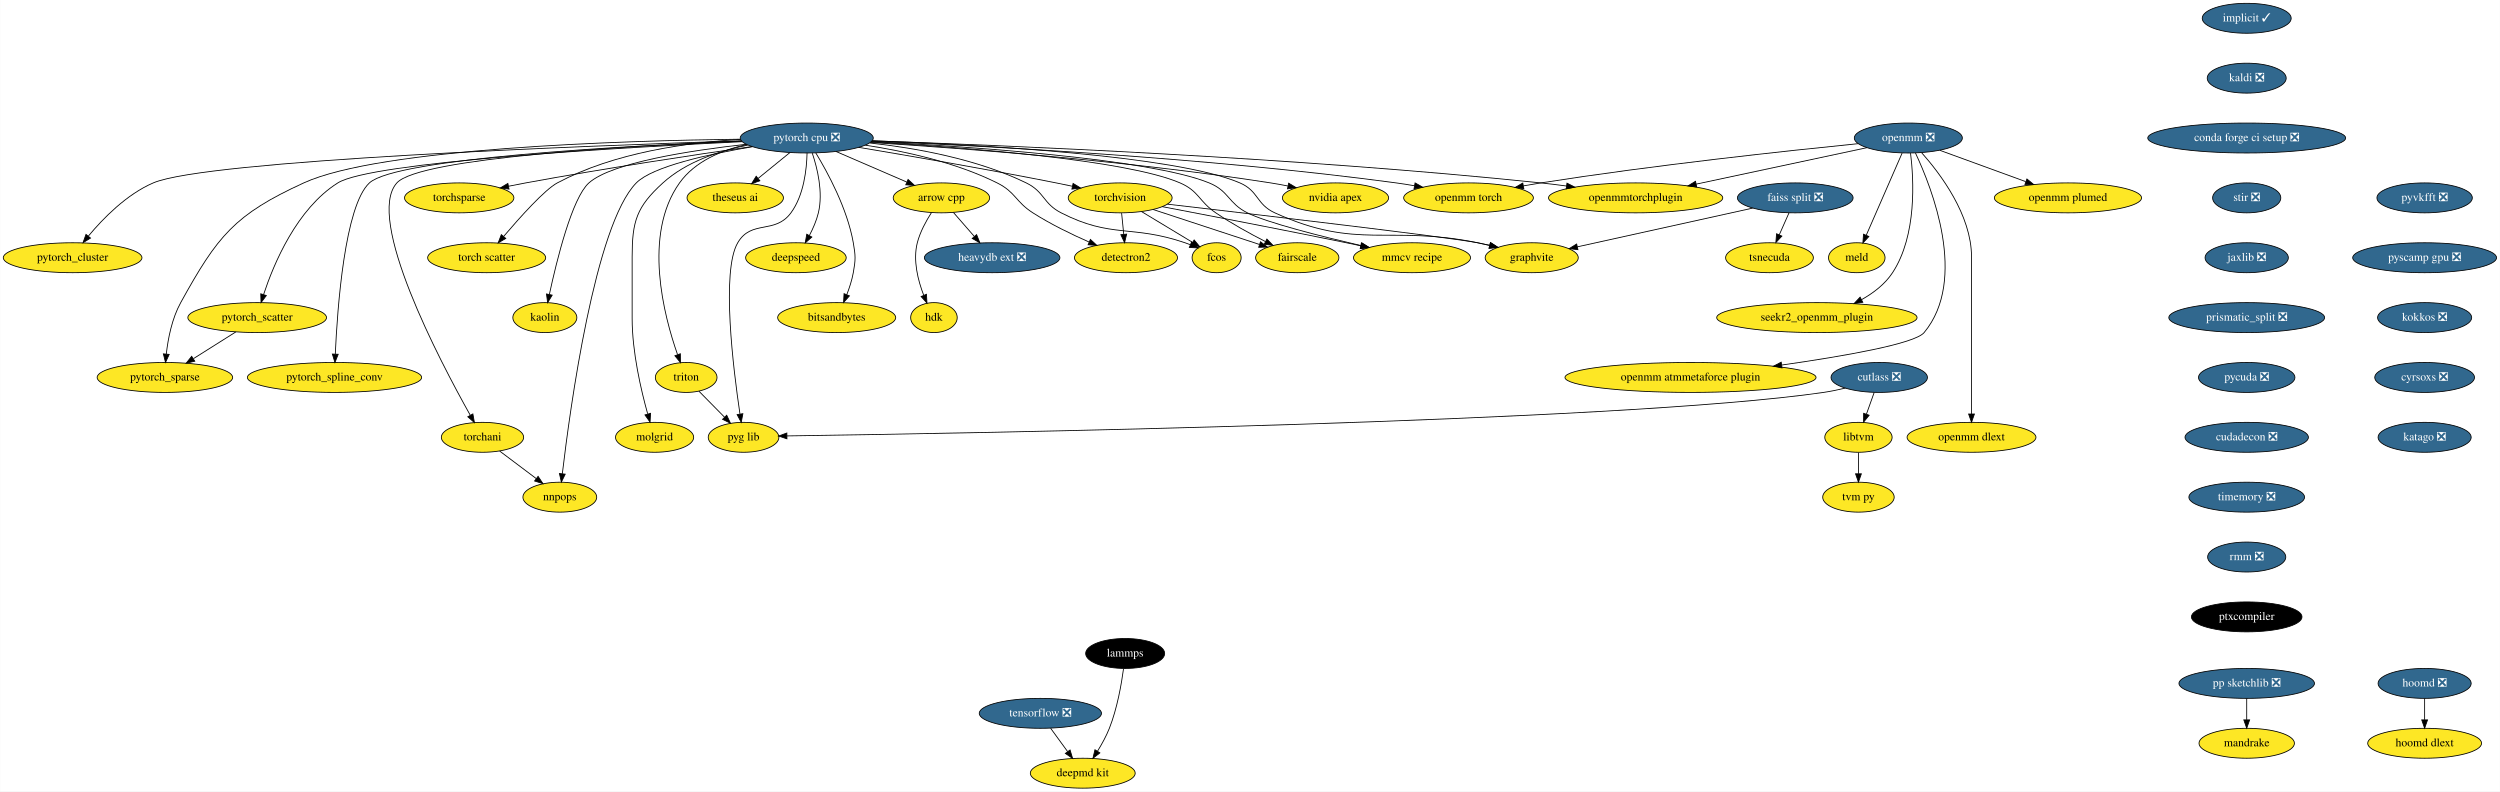
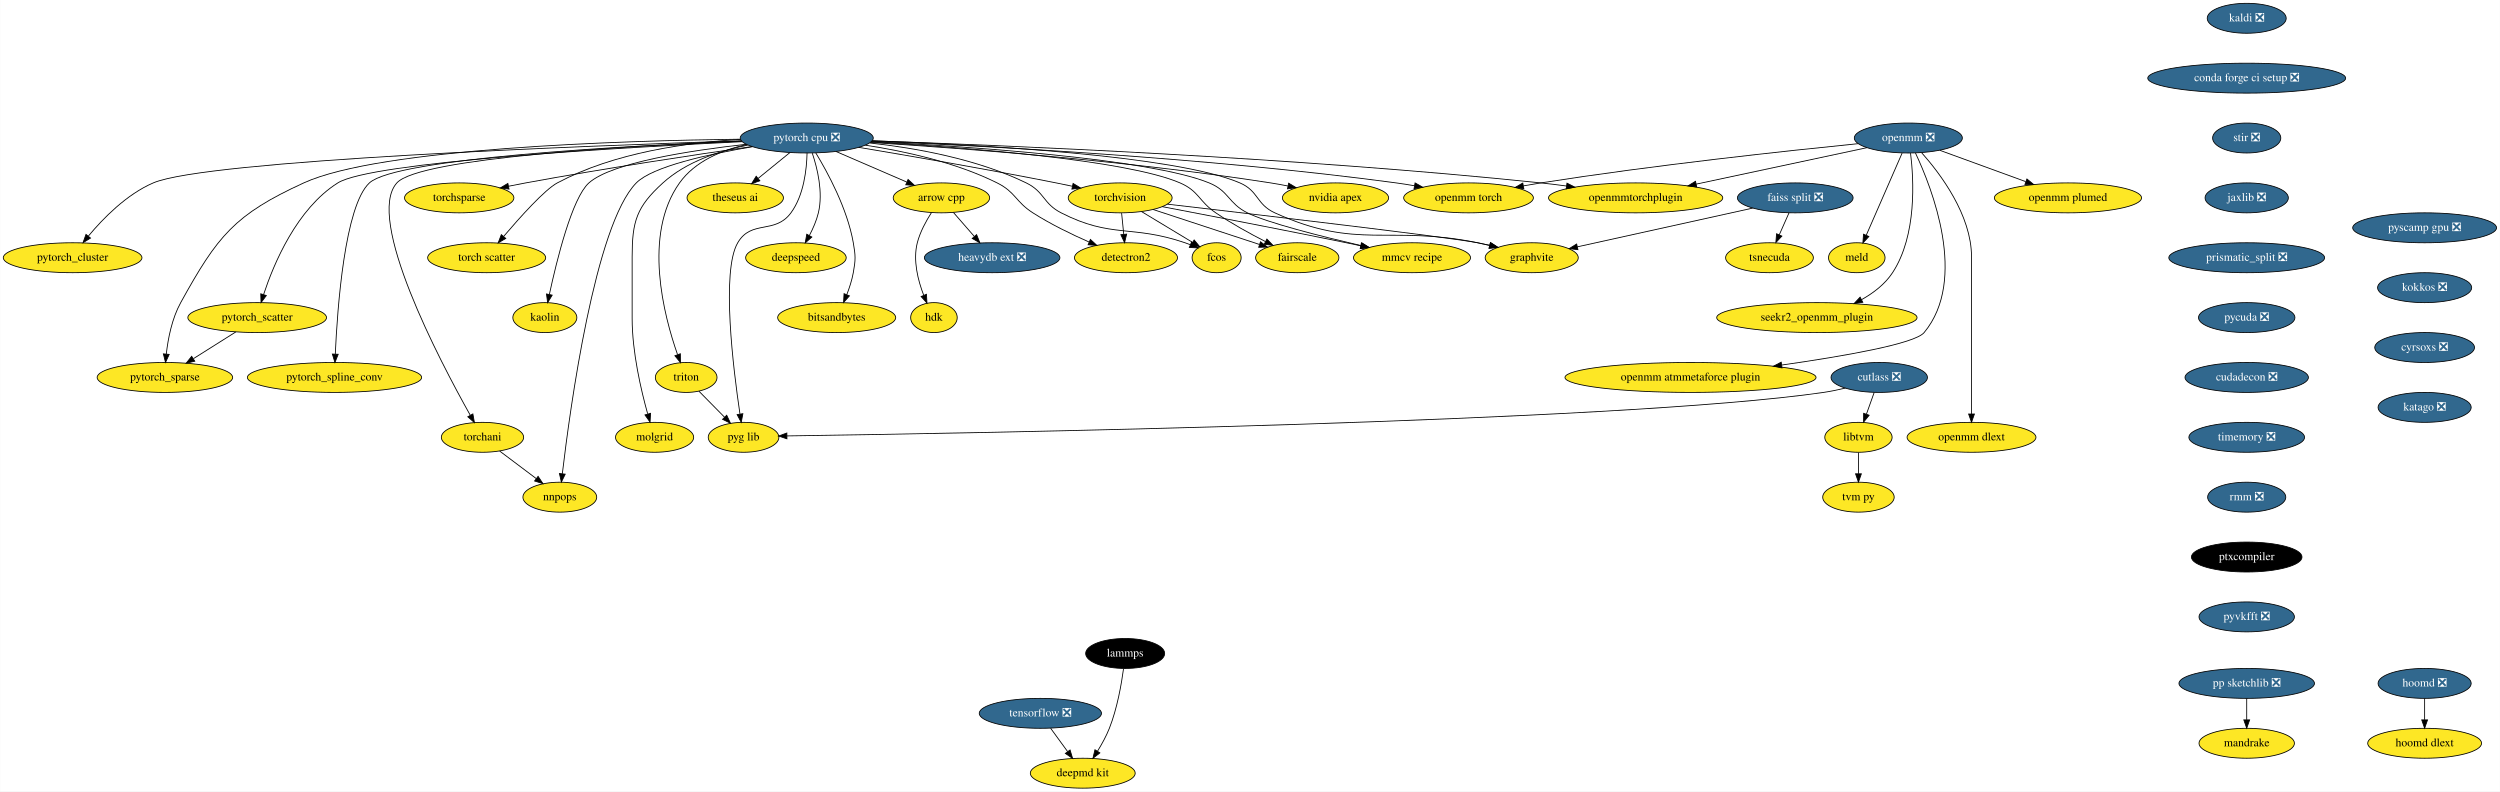
<svg xmlns="http://www.w3.org/2000/svg" xmlns:xlink="http://www.w3.org/1999/xlink" width="3007pt" height="952pt" viewBox="0.00 0.00 3006.69 952.00">
  <g id="graph0" class="graph" transform="scale(1 1) rotate(0) translate(4 948)">
    <polygon fill="white" stroke="transparent" points="-4,4 -4,-948 3002.69,-948 3002.69,4 -4,4" />
    <g id="node1" class="node">
      <g id="a_node1">
        <a xlink:href="https://github.com/conda-forge/arrow-cpp-feedstock" xlink:title="arrow cpp">
          <ellipse fill="#fde725" stroke="black" cx="1128.19" cy="-710" rx="58" ry="18" />
          <text text-anchor="middle" x="1128.19" y="-706.3" font-family="Times,serif" font-size="14.00">arrow cpp</text>
        </a>
      </g>
    </g>
    <g id="node2" class="node">
      <g id="a_node2">
        <a xlink:href="https://github.com/conda-forge/heavydb-ext-feedstock/pull/49" xlink:title="heavydb ext ❎">
          <ellipse fill="#31688e" stroke="black" cx="1189.19" cy="-638" rx="81.49" ry="18" />
          <text text-anchor="middle" x="1189.19" y="-634.3" font-family="Times,serif" font-size="14.00" fill="white">heavydb ext ❎</text>
        </a>
      </g>
    </g>
    <g id="edge1" class="edge">
      <path fill="none" stroke="black" d="M1142.65,-692.41C1150.14,-683.82 1159.43,-673.16 1167.73,-663.63" />
      <polygon fill="black" stroke="black" points="1170.49,-665.79 1174.42,-655.96 1165.21,-661.2 1170.49,-665.79" />
    </g>
    <g id="node3" class="node">
      <g id="a_node3">
        <a xlink:href="https://github.com/conda-forge/hdk-feedstock" xlink:title="hdk">
          <ellipse fill="#fde725" stroke="black" cx="1119.19" cy="-566" rx="28" ry="18" />
          <text text-anchor="middle" x="1119.19" y="-562.3" font-family="Times,serif" font-size="14.00">hdk</text>
        </a>
      </g>
    </g>
    <g id="edge2" class="edge">
      <path fill="none" stroke="black" d="M1116.19,-692.26C1109.77,-682.26 1102.52,-669.01 1099.19,-656 1093.79,-634.87 1099.99,-610.71 1106.87,-592.9" />
      <polygon fill="black" stroke="black" points="1110.19,-594.05 1110.81,-583.47 1103.73,-591.35 1110.19,-594.05" />
    </g>
    <g id="node4" class="node">
      <g id="a_node4">
-         <a xlink:href="https://github.com/conda-forge/implicit-feedstock/pull/66" xlink:title="implicit ✓">
-           <ellipse fill="#31688e" stroke="black" cx="2698.19" cy="-926" rx="53.5" ry="18" />
-           <text text-anchor="middle" x="2698.19" y="-922.3" font-family="Times,serif" font-size="14.00" fill="white">implicit ✓</text>
+         <a xlink:href="https://github.com/conda-forge/kaldi-feedstock/pull/39" xlink:title="kaldi ❎">
+           <ellipse fill="#31688e" stroke="black" cx="2698.19" cy="-926" rx="47.5" ry="18" />
+           <text text-anchor="middle" x="2698.19" y="-922.3" font-family="Times,serif" font-size="14.00" fill="white">kaldi ❎</text>
        </a>
      </g>
    </g>
    <g id="node5" class="node">
      <g id="a_node5">
-         <a xlink:href="https://github.com/conda-forge/kaldi-feedstock/pull/39" xlink:title="kaldi ❎">
-           <ellipse fill="#31688e" stroke="black" cx="2698.19" cy="-854" rx="47.5" ry="18" />
-           <text text-anchor="middle" x="2698.19" y="-850.3" font-family="Times,serif" font-size="14.00" fill="white">kaldi ❎</text>
+         <a xlink:href="https://github.com/conda-forge/conda-forge-ci-setup-feedstock/pull/244" xlink:title="conda forge ci setup ❎">
+           <ellipse fill="#31688e" stroke="black" cx="2698.19" cy="-854" rx="119" ry="18" />
+           <text text-anchor="middle" x="2698.19" y="-850.3" font-family="Times,serif" font-size="14.00" fill="white">conda forge ci setup ❎</text>
+         </a>
+       </g>
+     </g>
+     <g id="node14" class="node">
+       <g id="a_node14">
+         <a xlink:href="https://github.com/conda-forge/stir-feedstock/pull/82" xlink:title="stir ❎">
+           <ellipse fill="#31688e" stroke="black" cx="2698.19" cy="-782" rx="41" ry="18" />
+           <text text-anchor="middle" x="2698.19" y="-778.3" font-family="Times,serif" font-size="14.00" fill="white">stir ❎</text>
        </a>
      </g>
    </g>
    <g id="node6" class="node">
      <g id="a_node6">
-         <a xlink:href="https://github.com/conda-forge/conda-forge-ci-setup-feedstock/pull/244" xlink:title="conda forge ci setup ❎">
-           <ellipse fill="#31688e" stroke="black" cx="2698.19" cy="-782" rx="119" ry="18" />
-           <text text-anchor="middle" x="2698.19" y="-778.3" font-family="Times,serif" font-size="14.00" fill="white">conda forge ci setup ❎</text>
-         </a>
-       </g>
-     </g>
-     <g id="node15" class="node">
-       <g id="a_node15">
-         <a xlink:href="https://github.com/conda-forge/stir-feedstock/pull/82" xlink:title="stir ❎">
-           <ellipse fill="#31688e" stroke="black" cx="2698.19" cy="-710" rx="41" ry="18" />
-           <text text-anchor="middle" x="2698.19" y="-706.3" font-family="Times,serif" font-size="14.00" fill="white">stir ❎</text>
-         </a>
-       </g>
-     </g>
-     <g id="node7" class="node">
-       <g id="a_node7">
        <a xlink:href="https://github.com/conda-forge/torchvision-feedstock" xlink:title="torchvision">
          <ellipse fill="#fde725" stroke="black" cx="1343.19" cy="-710" rx="62.5" ry="18" />
          <text text-anchor="middle" x="1343.19" y="-706.3" font-family="Times,serif" font-size="14.00">torchvision</text>
        </a>
      </g>
    </g>
-     <g id="node8" class="node">
-       <g id="a_node8">
+     <g id="node7" class="node">
+       <g id="a_node7">
        <a xlink:href="https://github.com/conda-forge/detectron2-feedstock" xlink:title="detectron2">
          <ellipse fill="#fde725" stroke="black" cx="1350.19" cy="-638" rx="61.99" ry="18" />
          <text text-anchor="middle" x="1350.19" y="-634.3" font-family="Times,serif" font-size="14.00">detectron2</text>
        </a>
      </g>
    </g>
-     <g id="edge5" class="edge">
+     <g id="edge4" class="edge">
      <path fill="none" stroke="black" d="M1344.92,-691.7C1345.69,-683.98 1346.62,-674.71 1347.48,-666.11" />
      <polygon fill="black" stroke="black" points="1350.97,-666.4 1348.48,-656.1 1344,-665.71 1350.97,-666.4" />
    </g>
-     <g id="node9" class="node">
-       <g id="a_node9">
+     <g id="node8" class="node">
+       <g id="a_node8">
        <a xlink:href="https://github.com/conda-forge/fcos-feedstock" xlink:title="fcos">
          <ellipse fill="#fde725" stroke="black" cx="1459.19" cy="-638" rx="29.5" ry="18" />
          <text text-anchor="middle" x="1459.19" y="-634.3" font-family="Times,serif" font-size="14.00">fcos</text>
        </a>
      </g>
    </g>
-     <g id="edge6" class="edge">
+     <g id="edge5" class="edge">
      <path fill="none" stroke="black" d="M1368.94,-693.46C1387.06,-682.53 1411.35,-667.87 1430.17,-656.52" />
      <polygon fill="black" stroke="black" points="1432.16,-659.4 1438.91,-651.24 1428.54,-653.41 1432.16,-659.4" />
    </g>
-     <g id="node10" class="node">
-       <g id="a_node10">
+     <g id="node9" class="node">
+       <g id="a_node9">
        <a xlink:href="https://github.com/conda-forge/fairscale-feedstock" xlink:title="fairscale">
          <ellipse fill="#fde725" stroke="black" cx="1556.19" cy="-638" rx="50.09" ry="18" />
          <text text-anchor="middle" x="1556.19" y="-634.3" font-family="Times,serif" font-size="14.00">fairscale</text>
        </a>
      </g>
    </g>
-     <g id="edge7" class="edge">
+     <g id="edge6" class="edge">
      <path fill="none" stroke="black" d="M1382.76,-696C1418.98,-684.09 1472.58,-666.48 1510.59,-653.99" />
      <polygon fill="black" stroke="black" points="1511.98,-657.22 1520.38,-650.77 1509.79,-650.57 1511.98,-657.22" />
    </g>
-     <g id="node11" class="node">
-       <g id="a_node11">
+     <g id="node10" class="node">
+       <g id="a_node10">
        <a xlink:href="https://github.com/conda-forge/graphvite-feedstock" xlink:title="graphvite">
          <ellipse fill="#fde725" stroke="black" cx="1838.19" cy="-638" rx="56" ry="18" />
          <text text-anchor="middle" x="1838.19" y="-634.3" font-family="Times,serif" font-size="14.00">graphvite</text>
        </a>
      </g>
    </g>
-     <g id="edge8" class="edge">
+     <g id="edge7" class="edge">
      <path fill="none" stroke="black" d="M1399.92,-702.44C1508.31,-689.83 1737.32,-662.87 1773.19,-656 1777.89,-655.1 1782.74,-654.05 1787.59,-652.93" />
      <polygon fill="black" stroke="black" points="1788.57,-656.29 1797.47,-650.54 1786.92,-649.49 1788.57,-656.29" />
    </g>
-     <g id="node12" class="node">
-       <g id="a_node12">
+     <g id="node11" class="node">
+       <g id="a_node11">
        <a xlink:href="https://github.com/conda-forge/mmcv-recipe-feedstock" xlink:title="mmcv recipe">
          <ellipse fill="#fde725" stroke="black" cx="1694.19" cy="-638" rx="70.39" ry="18" />
          <text text-anchor="middle" x="1694.19" y="-634.3" font-family="Times,serif" font-size="14.00">mmcv recipe</text>
        </a>
      </g>
    </g>
-     <g id="edge9" class="edge">
+     <g id="edge8" class="edge">
      <path fill="none" stroke="black" d="M1393.88,-699.43C1448.56,-689.03 1538.13,-671.8 1615.19,-656 1620.83,-654.84 1626.68,-653.62 1632.55,-652.39" />
      <polygon fill="black" stroke="black" points="1633.32,-655.8 1642.38,-650.3 1631.87,-648.95 1633.32,-655.8" />
    </g>
-     <g id="node13" class="node">
-       <g id="a_node13">
+     <g id="node12" class="node">
+       <g id="a_node12">
        <a xlink:href="https://github.com/conda-forge/tensorflow-feedstock/pull/322" xlink:title="tensorflow ❎">
          <ellipse fill="#31688e" stroke="black" cx="1247.19" cy="-90" rx="73.5" ry="18" />
          <text text-anchor="middle" x="1247.19" y="-86.3" font-family="Times,serif" font-size="14.00" fill="white">tensorflow ❎</text>
        </a>
      </g>
    </g>
-     <g id="node14" class="node">
-       <g id="a_node14">
+     <g id="node13" class="node">
+       <g id="a_node13">
        <a xlink:href="https://github.com/conda-forge/deepmd-kit-feedstock" xlink:title="deepmd kit">
          <ellipse fill="#fde725" stroke="black" cx="1298.19" cy="-18" rx="63.09" ry="18" />
          <text text-anchor="middle" x="1298.19" y="-14.3" font-family="Times,serif" font-size="14.00">deepmd kit</text>
        </a>
      </g>
    </g>
-     <g id="edge10" class="edge">
+     <g id="edge9" class="edge">
      <path fill="none" stroke="black" d="M1259.54,-72.05C1265.68,-63.63 1273.22,-53.28 1280,-43.97" />
      <polygon fill="black" stroke="black" points="1282.9,-45.93 1285.96,-35.79 1277.24,-41.81 1282.9,-45.93" />
    </g>
-     <g id="node38" class="node">
-       <g id="a_node38">
+     <g id="node37" class="node">
+       <g id="a_node37">
        <a xlink:href="https://github.com/conda-forge/jaxlib-feedstock/pull/181" xlink:title="jaxlib ❎">
-           <ellipse fill="#31688e" stroke="black" cx="2698.19" cy="-638" rx="50.09" ry="18" />
-           <text text-anchor="middle" x="2698.19" y="-634.3" font-family="Times,serif" font-size="14.00" fill="white">jaxlib ❎</text>
-         </a>
-       </g>
-     </g>
-     <g id="node16" class="node">
-       <g id="a_node16">
+           <ellipse fill="#31688e" stroke="black" cx="2698.19" cy="-710" rx="50.09" ry="18" />
+           <text text-anchor="middle" x="2698.19" y="-706.3" font-family="Times,serif" font-size="14.00" fill="white">jaxlib ❎</text>
+         </a>
+       </g>
+     </g>
+     <g id="node15" class="node">
+       <g id="a_node15">
        <a xlink:href="https://github.com/conda-forge/lammps-feedstock" xlink:title="lammps">
          <ellipse fill="#000000" stroke="black" cx="1349.19" cy="-162" rx="47.5" ry="18" />
          <text text-anchor="middle" x="1349.19" y="-158.3" font-family="Times,serif" font-size="14.00" fill="white">lammps</text>
        </a>
      </g>
    </g>
-     <g id="edge12" class="edge">
+     <g id="edge11" class="edge">
      <path fill="none" stroke="black" d="M1347.24,-143.78C1344.78,-125.48 1339.67,-95.95 1330.19,-72 1326.48,-62.61 1321.17,-52.96 1315.95,-44.52" />
      <polygon fill="black" stroke="black" points="1318.76,-42.41 1310.4,-35.91 1312.87,-46.21 1318.76,-42.41" />
    </g>
-     <g id="node17" class="node">
-       <g id="a_node17">
+     <g id="node16" class="node">
+       <g id="a_node16">
        <a xlink:href="https://github.com/conda-forge/hoomd-feedstock/pull/86" xlink:title="hoomd ❎">
          <ellipse fill="#31688e" stroke="black" cx="2912.19" cy="-126" rx="56" ry="18" />
          <text text-anchor="middle" x="2912.19" y="-122.3" font-family="Times,serif" font-size="14.00" fill="white">hoomd ❎</text>
        </a>
      </g>
    </g>
-     <g id="node18" class="node">
-       <g id="a_node18">
+     <g id="node17" class="node">
+       <g id="a_node17">
        <a xlink:href="https://github.com/conda-forge/hoomd-dlext-feedstock" xlink:title="hoomd dlext">
          <ellipse fill="#fde725" stroke="black" cx="2912.19" cy="-54" rx="68.49" ry="18" />
          <text text-anchor="middle" x="2912.19" y="-50.3" font-family="Times,serif" font-size="14.00">hoomd dlext</text>
        </a>
      </g>
    </g>
-     <g id="edge13" class="edge">
+     <g id="edge12" class="edge">
      <path fill="none" stroke="black" d="M2912.19,-107.7C2912.19,-99.98 2912.19,-90.71 2912.19,-82.11" />
      <polygon fill="black" stroke="black" points="2915.69,-82.1 2912.19,-72.1 2908.69,-82.1 2915.69,-82.1" />
    </g>
-     <g id="node19" class="node">
-       <g id="a_node19">
+     <g id="node18" class="node">
+       <g id="a_node18">
        <a xlink:href="https://github.com/conda-forge/pytorch-cpu-feedstock/pull/171" xlink:title="pytorch cpu ❎">
          <ellipse fill="#31688e" stroke="black" cx="966.19" cy="-782" rx="80" ry="18" />
          <text text-anchor="middle" x="966.19" y="-778.3" font-family="Times,serif" font-size="14.00" fill="white">pytorch cpu ❎</text>
        </a>
      </g>
    </g>
-     <g id="edge14" class="edge">
+     <g id="edge13" class="edge">
      <path fill="none" stroke="black" d="M1001.34,-765.81C1026.37,-755 1060.11,-740.42 1086.5,-729.01" />
      <polygon fill="black" stroke="black" points="1088.07,-732.15 1095.86,-724.97 1085.29,-725.72 1088.07,-732.15" />
    </g>
-     <g id="edge15" class="edge">
+     <g id="edge14" class="edge">
      <path fill="none" stroke="black" d="M1028.68,-770.76C1089.46,-760.6 1184.36,-744.25 1266.19,-728 1272.45,-726.76 1278.98,-725.4 1285.48,-724.02" />
      <polygon fill="black" stroke="black" points="1286.57,-727.36 1295.61,-721.84 1285.1,-720.52 1286.57,-727.36" />
    </g>
-     <g id="edge16" class="edge">
+     <g id="edge15" class="edge">
      <path fill="none" stroke="black" d="M1036.71,-773.37C1083.54,-766.26 1145.34,-752.84 1195.19,-728 1217.5,-716.89 1217.2,-705.44 1238.19,-692 1259.4,-678.42 1284.63,-666.18 1305.78,-656.89" />
      <polygon fill="black" stroke="black" points="1307.38,-660.01 1315.17,-652.83 1304.6,-653.58 1307.38,-660.01" />
    </g>
-     <g id="edge17" class="edge">
+     <g id="edge16" class="edge">
      <path fill="none" stroke="black" d="M1041.99,-776.03C1096.61,-770.06 1170.83,-756.92 1230.19,-728 1252.29,-717.23 1250.3,-703.2 1272.19,-692 1332.85,-660.97 1356.72,-678 1421.19,-656 1423.3,-655.28 1425.46,-654.49 1427.62,-653.65" />
      <polygon fill="black" stroke="black" points="1429.07,-656.83 1436.96,-649.76 1426.38,-650.37 1429.07,-656.83" />
    </g>
-     <g id="edge18" class="edge">
+     <g id="edge17" class="edge">
      <path fill="none" stroke="black" d="M1043.34,-777.21C1153.61,-770.9 1350.15,-756.06 1415.19,-728 1438.08,-718.13 1437.57,-706 1458.19,-692 1477.09,-679.17 1499.39,-666.91 1517.95,-657.41" />
      <polygon fill="black" stroke="black" points="1519.65,-660.47 1527,-652.84 1516.5,-654.22 1519.65,-660.47" />
    </g>
-     <g id="edge19" class="edge">
+     <g id="edge18" class="edge">
      <path fill="none" stroke="black" d="M1045.08,-778.72C1170.63,-774.15 1409.64,-761.25 1487.19,-728 1509.79,-718.31 1506.82,-702.19 1529.19,-692 1628.94,-646.55 1665.78,-677.9 1773.19,-656 1777.87,-655.05 1782.72,-653.96 1787.56,-652.81" />
      <polygon fill="black" stroke="black" points="1788.56,-656.17 1797.44,-650.39 1786.89,-649.37 1788.56,-656.17" />
    </g>
-     <g id="edge20" class="edge">
+     <g id="edge19" class="edge">
      <path fill="none" stroke="black" d="M1043.86,-777.67C1161.42,-771.75 1378.46,-757.2 1450.19,-728 1474.24,-718.21 1472.96,-703.59 1496.19,-692 1520.1,-680.07 1584.08,-663.9 1632.9,-652.57" />
      <polygon fill="black" stroke="black" points="1633.8,-655.96 1642.76,-650.3 1632.23,-649.14 1633.8,-655.96" />
    </g>
-     <g id="node20" class="node">
-       <g id="a_node20">
+     <g id="node19" class="node">
+       <g id="a_node19">
        <a xlink:href="https://github.com/conda-forge/nvidia-apex-feedstock" xlink:title="nvidia apex">
          <ellipse fill="#fde725" stroke="black" cx="1602.19" cy="-710" rx="63.89" ry="18" />
          <text text-anchor="middle" x="1602.19" y="-706.3" font-family="Times,serif" font-size="14.00">nvidia apex</text>
        </a>
      </g>
    </g>
-     <g id="edge21" class="edge">
+     <g id="edge20" class="edge">
      <path fill="none" stroke="black" d="M1042.82,-776.64C1150.7,-769.84 1353.29,-754.64 1524.19,-728 1530.91,-726.95 1537.92,-725.68 1544.85,-724.31" />
      <polygon fill="black" stroke="black" points="1545.83,-727.69 1554.93,-722.25 1544.43,-720.83 1545.83,-727.69" />
    </g>
-     <g id="node21" class="node">
-       <g id="a_node21">
+     <g id="node20" class="node">
+       <g id="a_node20">
        <a xlink:href="https://github.com/conda-forge/pytorch_cluster-feedstock" xlink:title="pytorch_cluster">
          <ellipse fill="#fde725" stroke="black" cx="83.19" cy="-638" rx="83.39" ry="18" />
          <text text-anchor="middle" x="83.19" y="-634.3" font-family="Times,serif" font-size="14.00">pytorch_cluster</text>
        </a>
      </g>
    </g>
-     <g id="edge22" class="edge">
+     <g id="edge21" class="edge">
      <path fill="none" stroke="black" d="M887.28,-778.64C700.85,-772.65 243.99,-755.34 180.19,-728 148.11,-714.25 119.78,-685.23 102.15,-664.05" />
      <polygon fill="black" stroke="black" points="104.72,-661.66 95.71,-656.09 99.28,-666.07 104.72,-661.66" />
    </g>
-     <g id="node22" class="node">
-       <g id="a_node22">
+     <g id="node21" class="node">
+       <g id="a_node21">
        <a xlink:href="https://github.com/conda-forge/pytorch_scatter-feedstock" xlink:title="pytorch_scatter">
          <ellipse fill="#fde725" stroke="black" cx="305.19" cy="-566" rx="83.39" ry="18" />
          <text text-anchor="middle" x="305.19" y="-562.3" font-family="Times,serif" font-size="14.00">pytorch_scatter</text>
        </a>
      </g>
    </g>
-     <g id="edge23" class="edge">
+     <g id="edge22" class="edge">
      <path fill="none" stroke="black" d="M888.4,-777.57C743.31,-770.6 442.42,-753.28 402.19,-728 352.82,-696.97 325.11,-630.81 312.88,-593.69" />
      <polygon fill="black" stroke="black" points="316.18,-592.52 309.83,-584.04 309.51,-594.63 316.18,-592.52" />
    </g>
-     <g id="node23" class="node">
-       <g id="a_node23">
+     <g id="node22" class="node">
+       <g id="a_node22">
        <a xlink:href="https://github.com/conda-forge/pytorch_spline_conv-feedstock" xlink:title="pytorch_spline_conv">
          <ellipse fill="#fde725" stroke="black" cx="398.19" cy="-494" rx="104.78" ry="18" />
          <text text-anchor="middle" x="398.19" y="-490.3" font-family="Times,serif" font-size="14.00">pytorch_spline_conv</text>
        </a>
      </g>
    </g>
-     <g id="edge24" class="edge">
+     <g id="edge23" class="edge">
      <path fill="none" stroke="black" d="M887.9,-778.24C749.33,-772.61 472.37,-757.76 440.19,-728 410.49,-700.53 401.63,-577.51 399.13,-522.15" />
      <polygon fill="black" stroke="black" points="402.62,-521.87 398.7,-512.03 395.62,-522.16 402.62,-521.87" />
    </g>
-     <g id="node24" class="node">
-       <g id="a_node24">
+     <g id="node23" class="node">
+       <g id="a_node23">
        <a xlink:href="https://github.com/conda-forge/pytorch_sparse-feedstock" xlink:title="pytorch_sparse">
          <ellipse fill="#fde725" stroke="black" cx="194.19" cy="-494" rx="81.49" ry="18" />
          <text text-anchor="middle" x="194.19" y="-490.3" font-family="Times,serif" font-size="14.00">pytorch_sparse</text>
        </a>
      </g>
    </g>
-     <g id="edge25" class="edge">
+     <g id="edge24" class="edge">
      <path fill="none" stroke="black" d="M886.41,-780.59C744.08,-778.79 452.68,-769.91 361.19,-728 277.75,-689.78 257.57,-664.33 213.19,-584 202.65,-564.92 197.96,-540.57 195.86,-522.16" />
      <polygon fill="black" stroke="black" points="199.34,-521.72 194.91,-512.09 192.37,-522.38 199.34,-521.72" />
    </g>
-     <g id="node25" class="node">
-       <g id="a_node25">
+     <g id="node24" class="node">
+       <g id="a_node24">
        <a xlink:href="https://github.com/conda-forge/torchani-feedstock" xlink:title="torchani">
          <ellipse fill="#fde725" stroke="black" cx="576.19" cy="-422" rx="49.5" ry="18" />
          <text text-anchor="middle" x="576.19" y="-418.3" font-family="Times,serif" font-size="14.00">torchani</text>
        </a>
      </g>
    </g>
-     <g id="edge26" class="edge">
+     <g id="edge25" class="edge">
      <path fill="none" stroke="black" d="M887.89,-778.22C755.8,-772.71 500.36,-758.24 473.19,-728 434.75,-685.2 524.75,-513.99 561.47,-448.58" />
      <polygon fill="black" stroke="black" points="564.6,-450.15 566.48,-439.72 558.51,-446.7 564.6,-450.15" />
    </g>
-     <g id="node26" class="node">
-       <g id="a_node26">
+     <g id="node25" class="node">
+       <g id="a_node25">
        <a xlink:href="https://github.com/conda-forge/openmm-torch-feedstock" xlink:title="openmm torch">
          <ellipse fill="#fde725" stroke="black" cx="1762.19" cy="-710" rx="78" ry="18" />
          <text text-anchor="middle" x="1762.19" y="-706.3" font-family="Times,serif" font-size="14.00">openmm torch</text>
        </a>
      </g>
    </g>
-     <g id="edge27" class="edge">
+     <g id="edge26" class="edge">
      <path fill="none" stroke="black" d="M1044.4,-778.18C1175.39,-772.78 1447.2,-758.69 1675.19,-728 1682.32,-727.04 1689.75,-725.86 1697.13,-724.58" />
      <polygon fill="black" stroke="black" points="1697.91,-728 1707.13,-722.78 1696.66,-721.11 1697.91,-728" />
    </g>
-     <g id="node27" class="node">
-       <g id="a_node27">
+     <g id="node26" class="node">
+       <g id="a_node26">
        <a xlink:href="https://github.com/conda-forge/torchsparse-feedstock" xlink:title="torchsparse">
          <ellipse fill="#fde725" stroke="black" cx="548.19" cy="-710" rx="65.79" ry="18" />
          <text text-anchor="middle" x="548.19" y="-706.3" font-family="Times,serif" font-size="14.00">torchsparse</text>
        </a>
      </g>
    </g>
-     <g id="edge28" class="edge">
+     <g id="edge27" class="edge">
      <path fill="none" stroke="black" d="M900.27,-771.74C832.02,-761.89 722.38,-745.38 628.19,-728 621.53,-726.77 614.58,-725.41 607.66,-724.01" />
      <polygon fill="black" stroke="black" points="608.11,-720.53 597.61,-721.94 606.7,-727.38 608.11,-720.53" />
    </g>
-     <g id="node28" class="node">
-       <g id="a_node28">
+     <g id="node27" class="node">
+       <g id="a_node27">
        <a xlink:href="https://github.com/conda-forge/torch-scatter-feedstock" xlink:title="torch scatter">
          <ellipse fill="#fde725" stroke="black" cx="581.19" cy="-638" rx="71" ry="18" />
          <text text-anchor="middle" x="581.19" y="-634.3" font-family="Times,serif" font-size="14.00">torch scatter</text>
        </a>
      </g>
    </g>
-     <g id="edge29" class="edge">
+     <g id="edge28" class="edge">
      <path fill="none" stroke="black" d="M886.3,-780.3C823.18,-776.69 734.62,-764.64 666.19,-728 651.11,-719.93 621.64,-687.13 601.68,-663.7" />
      <polygon fill="black" stroke="black" points="604.19,-661.24 595.06,-655.86 598.84,-665.76 604.19,-661.24" />
    </g>
-     <g id="node29" class="node">
-       <g id="a_node29">
+     <g id="node28" class="node">
+       <g id="a_node28">
        <a xlink:href="https://github.com/conda-forge/kaolin-feedstock" xlink:title="kaolin">
          <ellipse fill="#fde725" stroke="black" cx="651.19" cy="-566" rx="38.5" ry="18" />
          <text text-anchor="middle" x="651.19" y="-562.3" font-family="Times,serif" font-size="14.00">kaolin</text>
        </a>
      </g>
    </g>
-     <g id="edge30" class="edge">
+     <g id="edge29" class="edge">
      <path fill="none" stroke="black" d="M893.41,-774.46C825.87,-766.96 731.74,-752.46 704.19,-728 683.95,-710.02 665.43,-634.73 656.61,-593.79" />
      <polygon fill="black" stroke="black" points="660.02,-593 654.53,-583.94 653.17,-594.44 660.02,-593" />
    </g>
-     <g id="node30" class="node">
-       <g id="a_node30">
+     <g id="node29" class="node">
+       <g id="a_node29">
        <a xlink:href="https://github.com/conda-forge/nnpops-feedstock" xlink:title="nnpops">
          <ellipse fill="#fde725" stroke="black" cx="669.19" cy="-350" rx="44.39" ry="18" />
          <text text-anchor="middle" x="669.19" y="-346.3" font-family="Times,serif" font-size="14.00">nnpops</text>
        </a>
      </g>
    </g>
-     <g id="edge31" class="edge">
+     <g id="edge30" class="edge">
      <path fill="none" stroke="black" d="M900.86,-771.54C848.5,-762.65 780.68,-747.76 761.19,-728 711.49,-677.61 681.4,-455.97 672.21,-378.13" />
      <polygon fill="black" stroke="black" points="675.68,-377.67 671.05,-368.14 668.73,-378.48 675.68,-377.67" />
    </g>
-     <g id="node31" class="node">
-       <g id="a_node31">
+     <g id="node30" class="node">
+       <g id="a_node30">
        <a xlink:href="https://github.com/conda-forge/triton-feedstock" xlink:title="triton">
          <ellipse fill="#fde725" stroke="black" cx="821.19" cy="-494" rx="37.09" ry="18" />
          <text text-anchor="middle" x="821.19" y="-490.3" font-family="Times,serif" font-size="14.00">triton</text>
        </a>
      </g>
    </g>
-     <g id="edge32" class="edge">
+     <g id="edge31" class="edge">
      <path fill="none" stroke="black" d="M893.95,-774.18C863.87,-767.35 831.7,-753.99 813.19,-728 768.78,-665.62 794.38,-568.18 810.77,-521.58" />
      <polygon fill="black" stroke="black" points="814.16,-522.51 814.29,-511.91 807.58,-520.11 814.16,-522.51" />
    </g>
-     <g id="node32" class="node">
-       <g id="a_node32">
+     <g id="node31" class="node">
+       <g id="a_node31">
        <a xlink:href="https://github.com/conda-forge/openmmtorchplugin-feedstock" xlink:title="openmmtorchplugin">
          <ellipse fill="#fde725" stroke="black" cx="1963.19" cy="-710" rx="104.78" ry="18" />
          <text text-anchor="middle" x="1963.19" y="-706.3" font-family="Times,serif" font-size="14.00">openmmtorchplugin</text>
        </a>
      </g>
    </g>
-     <g id="edge33" class="edge">
+     <g id="edge32" class="edge">
      <path fill="none" stroke="black" d="M1044.94,-778.6C1199.48,-773.38 1553.25,-758.89 1849.19,-728 1859.22,-726.95 1869.72,-725.66 1880.12,-724.26" />
      <polygon fill="black" stroke="black" points="1880.6,-727.72 1890.03,-722.88 1879.64,-720.79 1880.6,-727.72" />
    </g>
-     <g id="node33" class="node">
-       <g id="a_node33">
+     <g id="node32" class="node">
+       <g id="a_node32">
        <a xlink:href="https://github.com/conda-forge/molgrid-feedstock" xlink:title="molgrid">
          <ellipse fill="#fde725" stroke="black" cx="783.19" cy="-422" rx="47" ry="18" />
          <text text-anchor="middle" x="783.19" y="-418.3" font-family="Times,serif" font-size="14.00">molgrid</text>
        </a>
      </g>
    </g>
-     <g id="edge34" class="edge">
+     <g id="edge33" class="edge">
      <path fill="none" stroke="black" d="M895.23,-773.47C860.86,-766.56 821.1,-753.33 793.19,-728 761.47,-699.21 756.19,-681.84 756.19,-639 756.19,-639 756.19,-639 756.19,-565 756.19,-524.5 766.92,-478.63 774.85,-450.26" />
      <polygon fill="black" stroke="black" points="778.32,-450.87 777.73,-440.29 771.6,-448.93 778.32,-450.87" />
    </g>
-     <g id="node34" class="node">
-       <g id="a_node34">
+     <g id="node33" class="node">
+       <g id="a_node33">
        <a xlink:href="https://github.com/conda-forge/theseus-ai-feedstock" xlink:title="theseus ai">
          <ellipse fill="#fde725" stroke="black" cx="880.19" cy="-710" rx="58" ry="18" />
          <text text-anchor="middle" x="880.19" y="-706.3" font-family="Times,serif" font-size="14.00">theseus ai</text>
        </a>
      </g>
    </g>
-     <g id="edge35" class="edge">
+     <g id="edge34" class="edge">
      <path fill="none" stroke="black" d="M945.81,-764.41C934.4,-755.12 920.02,-743.42 907.64,-733.34" />
      <polygon fill="black" stroke="black" points="909.8,-730.59 899.84,-726.99 905.38,-736.02 909.8,-730.59" />
    </g>
-     <g id="node35" class="node">
-       <g id="a_node35">
+     <g id="node34" class="node">
+       <g id="a_node34">
        <a xlink:href="https://github.com/conda-forge/pyg-lib-feedstock" xlink:title="pyg lib">
          <ellipse fill="#fde725" stroke="black" cx="890.19" cy="-422" rx="42.49" ry="18" />
          <text text-anchor="middle" x="890.19" y="-418.3" font-family="Times,serif" font-size="14.00">pyg lib</text>
        </a>
      </g>
    </g>
-     <g id="edge36" class="edge">
+     <g id="edge35" class="edge">
      <path fill="none" stroke="black" d="M966.57,-763.91C966.15,-744.65 962.83,-713.25 947.19,-692 927.85,-665.71 899.67,-684.17 883.19,-656 863.22,-621.85 877.84,-503.94 885.86,-450.14" />
      <polygon fill="black" stroke="black" points="889.36,-450.4 887.41,-439.99 882.44,-449.34 889.36,-450.4" />
    </g>
-     <g id="node36" class="node">
-       <g id="a_node36">
+     <g id="node35" class="node">
+       <g id="a_node35">
        <a xlink:href="https://github.com/conda-forge/deepspeed-feedstock" xlink:title="deepspeed">
          <ellipse fill="#fde725" stroke="black" cx="953.19" cy="-638" rx="60.5" ry="18" />
          <text text-anchor="middle" x="953.19" y="-634.3" font-family="Times,serif" font-size="14.00">deepspeed</text>
        </a>
      </g>
    </g>
-     <g id="edge37" class="edge">
+     <g id="edge36" class="edge">
      <path fill="none" stroke="black" d="M972.86,-763.78C978.93,-745.73 986.11,-716.64 980.19,-692 977.95,-682.66 973.77,-673.11 969.37,-664.74" />
      <polygon fill="black" stroke="black" points="972.33,-662.87 964.38,-655.86 966.22,-666.29 972.33,-662.87" />
    </g>
-     <g id="node37" class="node">
-       <g id="a_node37">
+     <g id="node36" class="node">
+       <g id="a_node36">
        <a xlink:href="https://github.com/conda-forge/bitsandbytes-feedstock" xlink:title="bitsandbytes">
          <ellipse fill="#fde725" stroke="black" cx="1002.19" cy="-566" rx="71" ry="18" />
          <text text-anchor="middle" x="1002.19" y="-562.3" font-family="Times,serif" font-size="14.00">bitsandbytes</text>
        </a>
      </g>
    </g>
-     <g id="edge38" class="edge">
+     <g id="edge37" class="edge">
      <path fill="none" stroke="black" d="M977.07,-764.09C991.21,-740.85 1014.98,-697.23 1022.19,-656 1024.95,-640.24 1025.06,-635.74 1022.19,-620 1020.59,-611.2 1017.6,-601.95 1014.41,-593.7" />
      <polygon fill="black" stroke="black" points="1017.54,-592.12 1010.5,-584.21 1011.07,-594.79 1017.54,-592.12" />
    </g>
-     <g id="edge39" class="edge">
+     <g id="edge38" class="edge">
      <path fill="none" stroke="black" d="M279.45,-548.76C264.32,-539.22 245,-527.04 228.58,-516.68" />
      <polygon fill="black" stroke="black" points="230.12,-513.52 219.8,-511.15 226.39,-519.44 230.12,-513.52" />
    </g>
-     <g id="edge40" class="edge">
+     <g id="edge39" class="edge">
      <path fill="none" stroke="black" d="M596.83,-405.46C609.81,-395.7 626.72,-382.97 640.93,-372.28" />
      <polygon fill="black" stroke="black" points="643.05,-375.06 648.93,-366.25 638.84,-369.47 643.05,-375.06" />
    </g>
-     <g id="edge41" class="edge">
+     <g id="edge40" class="edge">
      <path fill="none" stroke="black" d="M836.51,-477.46C845.58,-468.26 857.25,-456.42 867.39,-446.13" />
      <polygon fill="black" stroke="black" points="869.92,-448.56 874.44,-438.98 864.93,-443.64 869.92,-448.56" />
    </g>
+     <g id="node38" class="node">
+       <g id="a_node38">
+         <a xlink:href="https://github.com/conda-forge/prismatic_split-feedstock/pull/38" xlink:title="prismatic_split ❎">
+           <ellipse fill="#31688e" stroke="black" cx="2698.19" cy="-638" rx="93.68" ry="18" />
+           <text text-anchor="middle" x="2698.19" y="-634.3" font-family="Times,serif" font-size="14.00" fill="white">prismatic_split ❎</text>
+         </a>
+       </g>
+     </g>
+     <g id="node45" class="node">
+       <g id="a_node45">
+         <a xlink:href="https://github.com/conda-forge/pycuda-feedstock/pull/25" xlink:title="pycuda ❎">
+           <ellipse fill="#31688e" stroke="black" cx="2698.19" cy="-566" rx="58" ry="18" />
+           <text text-anchor="middle" x="2698.19" y="-562.3" font-family="Times,serif" font-size="14.00" fill="white">pycuda ❎</text>
+         </a>
+       </g>
+     </g>
    <g id="node39" class="node">
      <g id="a_node39">
-         <a xlink:href="https://github.com/conda-forge/prismatic_split-feedstock/pull/38" xlink:title="prismatic_split ❎">
-           <ellipse fill="#31688e" stroke="black" cx="2698.19" cy="-566" rx="93.68" ry="18" />
-           <text text-anchor="middle" x="2698.19" y="-562.3" font-family="Times,serif" font-size="14.00" fill="white">prismatic_split ❎</text>
-         </a>
-       </g>
-     </g>
-     <g id="node46" class="node">
-       <g id="a_node46">
-         <a xlink:href="https://github.com/conda-forge/pycuda-feedstock/pull/25" xlink:title="pycuda ❎">
-           <ellipse fill="#31688e" stroke="black" cx="2698.19" cy="-494" rx="58" ry="18" />
-           <text text-anchor="middle" x="2698.19" y="-490.3" font-family="Times,serif" font-size="14.00" fill="white">pycuda ❎</text>
-         </a>
-       </g>
-     </g>
-     <g id="node40" class="node">
-       <g id="a_node40">
        <a xlink:href="https://github.com/conda-forge/openmm-feedstock/pull/107" xlink:title="openmm ❎">
          <ellipse fill="#31688e" stroke="black" cx="2291.19" cy="-782" rx="65" ry="18" />
          <text text-anchor="middle" x="2291.19" y="-778.3" font-family="Times,serif" font-size="14.00" fill="white">openmm ❎</text>
        </a>
      </g>
    </g>
-     <g id="edge44" class="edge">
+     <g id="edge43" class="edge">
      <path fill="none" stroke="black" d="M2230.95,-775.2C2145.69,-766.66 1985.09,-749.39 1849.19,-728 1842.45,-726.94 1835.43,-725.73 1828.44,-724.47" />
      <polygon fill="black" stroke="black" points="1828.72,-720.96 1818.25,-722.58 1827.44,-727.84 1828.72,-720.96" />
    </g>
-     <g id="edge45" class="edge">
+     <g id="edge44" class="edge">
      <path fill="none" stroke="black" d="M2241.38,-770.37C2186.69,-758.7 2098.36,-739.85 2035.93,-726.52" />
      <polygon fill="black" stroke="black" points="2036.65,-723.1 2026.14,-724.43 2035.19,-729.94 2036.65,-723.1" />
    </g>
-     <g id="node41" class="node">
-       <g id="a_node41">
+     <g id="node40" class="node">
+       <g id="a_node40">
        <a xlink:href="https://github.com/conda-forge/openmm-plumed-feedstock" xlink:title="openmm plumed">
          <ellipse fill="#fde725" stroke="black" cx="2483.19" cy="-710" rx="88.5" ry="18" />
          <text text-anchor="middle" x="2483.19" y="-706.3" font-family="Times,serif" font-size="14.00">openmm plumed</text>
        </a>
      </g>
    </g>
-     <g id="edge46" class="edge">
+     <g id="edge45" class="edge">
      <path fill="none" stroke="black" d="M2329.13,-767.17C2358.64,-756.41 2399.88,-741.37 2432.27,-729.57" />
      <polygon fill="black" stroke="black" points="2433.82,-732.73 2442.01,-726.01 2431.42,-726.15 2433.82,-732.73" />
    </g>
-     <g id="node42" class="node">
-       <g id="a_node42">
+     <g id="node41" class="node">
+       <g id="a_node41">
        <a xlink:href="https://github.com/conda-forge/meld-feedstock" xlink:title="meld">
          <ellipse fill="#fde725" stroke="black" cx="2229.19" cy="-638" rx="34" ry="18" />
          <text text-anchor="middle" x="2229.19" y="-634.3" font-family="Times,serif" font-size="14.00">meld</text>
        </a>
      </g>
    </g>
-     <g id="edge47" class="edge">
+     <g id="edge46" class="edge">
      <path fill="none" stroke="black" d="M2283.71,-763.87C2273,-739.33 2253.18,-693.94 2240.62,-665.17" />
      <polygon fill="black" stroke="black" points="2243.71,-663.51 2236.51,-655.75 2237.3,-666.31 2243.71,-663.51" />
    </g>
-     <g id="node43" class="node">
-       <g id="a_node43">
+     <g id="node42" class="node">
+       <g id="a_node42">
        <a xlink:href="https://github.com/conda-forge/seekr2_openmm_plugin-feedstock" xlink:title="seekr2_openmm_plugin">
          <ellipse fill="#fde725" stroke="black" cx="2181.19" cy="-566" rx="120.48" ry="18" />
          <text text-anchor="middle" x="2181.19" y="-562.3" font-family="Times,serif" font-size="14.00">seekr2_openmm_plugin</text>
        </a>
      </g>
    </g>
-     <g id="edge48" class="edge">
+     <g id="edge47" class="edge">
      <path fill="none" stroke="black" d="M2293.84,-763.83C2297.74,-732.45 2301.67,-664.95 2272.19,-620 2263.14,-606.2 2249.16,-595.54 2234.85,-587.53" />
      <polygon fill="black" stroke="black" points="2236.42,-584.4 2225.94,-582.87 2233.18,-590.6 2236.42,-584.4" />
    </g>
-     <g id="node44" class="node">
-       <g id="a_node44">
+     <g id="node43" class="node">
+       <g id="a_node43">
        <a xlink:href="https://github.com/conda-forge/openmm-atmmetaforce-plugin-feedstock" xlink:title="openmm atmmetaforce plugin">
          <ellipse fill="#fde725" stroke="black" cx="2029.19" cy="-494" rx="151" ry="18" />
          <text text-anchor="middle" x="2029.19" y="-490.3" font-family="Times,serif" font-size="14.00">openmm atmmetaforce plugin</text>
        </a>
      </g>
    </g>
-     <g id="edge49" class="edge">
+     <g id="edge48" class="edge">
      <path fill="none" stroke="black" d="M2299.77,-763.95C2319.59,-721.85 2363.03,-611.74 2310.19,-548 2298.9,-534.38 2213.06,-519.5 2139.19,-508.98" />
      <polygon fill="black" stroke="black" points="2139.25,-505.45 2128.86,-507.52 2138.27,-512.38 2139.25,-505.45" />
    </g>
-     <g id="node45" class="node">
-       <g id="a_node45">
+     <g id="node44" class="node">
+       <g id="a_node44">
        <a xlink:href="https://github.com/conda-forge/openmm-dlext-feedstock" xlink:title="openmm dlext">
          <ellipse fill="#fde725" stroke="black" cx="2367.19" cy="-422" rx="77.5" ry="18" />
          <text text-anchor="middle" x="2367.19" y="-418.3" font-family="Times,serif" font-size="14.00">openmm dlext</text>
        </a>
      </g>
    </g>
-     <g id="edge50" class="edge">
+     <g id="edge49" class="edge">
      <path fill="none" stroke="black" d="M2307.31,-764.19C2329.62,-739.09 2367.19,-689.33 2367.19,-639 2367.19,-639 2367.19,-639 2367.19,-565 2367.19,-525 2367.19,-478.65 2367.19,-450.08" />
      <polygon fill="black" stroke="black" points="2370.69,-450.05 2367.19,-440.05 2363.69,-450.05 2370.69,-450.05" />
    </g>
-     <g id="node53" class="node">
-       <g id="a_node53">
+     <g id="node52" class="node">
+       <g id="a_node52">
        <a xlink:href="https://github.com/conda-forge/cudadecon-feedstock/pull/18" xlink:title="cudadecon ❎">
-           <ellipse fill="#31688e" stroke="black" cx="2698.19" cy="-422" rx="74.19" ry="18" />
-           <text text-anchor="middle" x="2698.19" y="-418.3" font-family="Times,serif" font-size="14.00" fill="white">cudadecon ❎</text>
-         </a>
-       </g>
-     </g>
-     <g id="node47" class="node">
-       <g id="a_node47">
+           <ellipse fill="#31688e" stroke="black" cx="2698.19" cy="-494" rx="74.19" ry="18" />
+           <text text-anchor="middle" x="2698.19" y="-490.3" font-family="Times,serif" font-size="14.00" fill="white">cudadecon ❎</text>
+         </a>
+       </g>
+     </g>
+     <g id="node46" class="node">
+       <g id="a_node46">
        <a xlink:href="https://github.com/conda-forge/pp-sketchlib-feedstock/pull/40" xlink:title="pp sketchlib ❎">
          <ellipse fill="#31688e" stroke="black" cx="2698.19" cy="-126" rx="81.49" ry="18" />
          <text text-anchor="middle" x="2698.19" y="-122.3" font-family="Times,serif" font-size="14.00" fill="white">pp sketchlib ❎</text>
        </a>
      </g>
    </g>
-     <g id="node48" class="node">
-       <g id="a_node48">
+     <g id="node47" class="node">
+       <g id="a_node47">
        <a xlink:href="https://github.com/conda-forge/mandrake-feedstock" xlink:title="mandrake">
          <ellipse fill="#fde725" stroke="black" cx="2698.19" cy="-54" rx="57.39" ry="18" />
          <text text-anchor="middle" x="2698.19" y="-50.3" font-family="Times,serif" font-size="14.00">mandrake</text>
        </a>
      </g>
    </g>
-     <g id="edge52" class="edge">
+     <g id="edge51" class="edge">
      <path fill="none" stroke="black" d="M2698.19,-107.7C2698.19,-99.98 2698.19,-90.71 2698.19,-82.11" />
      <polygon fill="black" stroke="black" points="2701.69,-82.1 2698.19,-72.1 2694.69,-82.1 2701.69,-82.1" />
    </g>
-     <g id="node49" class="node">
-       <g id="a_node49">
+     <g id="node48" class="node">
+       <g id="a_node48">
        <a xlink:href="https://github.com/conda-forge/faiss-split-feedstock/pull/68" xlink:title="faiss split ❎">
          <ellipse fill="#31688e" stroke="black" cx="2155.19" cy="-710" rx="69.59" ry="18" />
          <text text-anchor="middle" x="2155.19" y="-706.3" font-family="Times,serif" font-size="14.00" fill="white">faiss split ❎</text>
        </a>
      </g>
    </g>
-     <g id="edge53" class="edge">
+     <g id="edge52" class="edge">
      <path fill="none" stroke="black" d="M2103.91,-697.68C2046.1,-684.91 1952.46,-664.23 1893.17,-651.14" />
      <polygon fill="black" stroke="black" points="1893.76,-647.69 1883.24,-648.95 1892.25,-654.52 1893.76,-647.69" />
    </g>
-     <g id="node50" class="node">
-       <g id="a_node50">
+     <g id="node49" class="node">
+       <g id="a_node49">
        <a xlink:href="https://github.com/conda-forge/tsnecuda-feedstock" xlink:title="tsnecuda">
          <ellipse fill="#fde725" stroke="black" cx="2124.19" cy="-638" rx="52.79" ry="18" />
          <text text-anchor="middle" x="2124.19" y="-634.3" font-family="Times,serif" font-size="14.00">tsnecuda</text>
        </a>
      </g>
    </g>
-     <g id="edge54" class="edge">
+     <g id="edge53" class="edge">
      <path fill="none" stroke="black" d="M2147.69,-692.05C2144.16,-684.09 2139.87,-674.41 2135.93,-665.51" />
      <polygon fill="black" stroke="black" points="2139.09,-664 2131.84,-656.28 2132.69,-666.84 2139.09,-664" />
    </g>
-     <g id="node51" class="node">
-       <g id="a_node51">
+     <g id="node50" class="node">
+       <g id="a_node50">
        <a xlink:href="https://github.com/conda-forge/libtvm-feedstock" xlink:title="libtvm">
          <ellipse fill="#fde725" stroke="black" cx="2231.19" cy="-422" rx="40.5" ry="18" />
          <text text-anchor="middle" x="2231.19" y="-418.3" font-family="Times,serif" font-size="14.00">libtvm</text>
        </a>
      </g>
    </g>
-     <g id="node52" class="node">
-       <g id="a_node52">
+     <g id="node51" class="node">
+       <g id="a_node51">
        <a xlink:href="https://github.com/conda-forge/tvm-py-feedstock" xlink:title="tvm py">
          <ellipse fill="#fde725" stroke="black" cx="2231.19" cy="-350" rx="43" ry="18" />
          <text text-anchor="middle" x="2231.19" y="-346.3" font-family="Times,serif" font-size="14.00">tvm py</text>
        </a>
      </g>
    </g>
-     <g id="edge55" class="edge">
+     <g id="edge54" class="edge">
      <path fill="none" stroke="black" d="M2231.19,-403.7C2231.19,-395.98 2231.19,-386.71 2231.19,-378.11" />
      <polygon fill="black" stroke="black" points="2234.69,-378.1 2231.19,-368.1 2227.69,-378.1 2234.69,-378.1" />
    </g>
+     <g id="node53" class="node">
+       <g id="a_node53">
+         <a xlink:href="https://github.com/conda-forge/timemory-feedstock/pull/17" xlink:title="timemory ❎">
+           <ellipse fill="#31688e" stroke="black" cx="2698.19" cy="-422" rx="69.59" ry="18" />
+           <text text-anchor="middle" x="2698.19" y="-418.3" font-family="Times,serif" font-size="14.00" fill="white">timemory ❎</text>
+         </a>
+       </g>
+     </g>
    <g id="node54" class="node">
      <g id="a_node54">
-         <a xlink:href="https://github.com/conda-forge/timemory-feedstock/pull/17" xlink:title="timemory ❎">
-           <ellipse fill="#31688e" stroke="black" cx="2698.19" cy="-350" rx="69.59" ry="18" />
-           <text text-anchor="middle" x="2698.19" y="-346.3" font-family="Times,serif" font-size="14.00" fill="white">timemory ❎</text>
+         <a xlink:href="https://github.com/conda-forge/rmm-feedstock/pull/25" xlink:title="rmm ❎">
+           <ellipse fill="#31688e" stroke="black" cx="2698.19" cy="-350" rx="47" ry="18" />
+           <text text-anchor="middle" x="2698.19" y="-346.3" font-family="Times,serif" font-size="14.00" fill="white">rmm ❎</text>
        </a>
      </g>
    </g>
    <g id="node55" class="node">
      <g id="a_node55">
-         <a xlink:href="https://github.com/conda-forge/rmm-feedstock/pull/25" xlink:title="rmm ❎">
-           <ellipse fill="#31688e" stroke="black" cx="2698.19" cy="-278" rx="47" ry="18" />
-           <text text-anchor="middle" x="2698.19" y="-274.3" font-family="Times,serif" font-size="14.00" fill="white">rmm ❎</text>
+         <a xlink:href="https://github.com/conda-forge/ptxcompiler-feedstock" xlink:title="ptxcompiler">
+           <ellipse fill="#000000" stroke="black" cx="2698.19" cy="-278" rx="66.5" ry="18" />
+           <text text-anchor="middle" x="2698.19" y="-274.3" font-family="Times,serif" font-size="14.00" fill="white">ptxcompiler</text>
+         </a>
+       </g>
+     </g>
+     <g id="node57" class="node">
+       <g id="a_node57">
+         <a xlink:href="https://github.com/conda-forge/pyvkfft-feedstock/pull/10" xlink:title="pyvkfft ❎">
+           <ellipse fill="#31688e" stroke="black" cx="2698.19" cy="-206" rx="57.39" ry="18" />
+           <text text-anchor="middle" x="2698.19" y="-202.3" font-family="Times,serif" font-size="14.00" fill="white">pyvkfft ❎</text>
        </a>
      </g>
    </g>
    <g id="node56" class="node">
      <g id="a_node56">
-         <a xlink:href="https://github.com/conda-forge/ptxcompiler-feedstock" xlink:title="ptxcompiler">
-           <ellipse fill="#000000" stroke="black" cx="2698.19" cy="-206" rx="66.5" ry="18" />
-           <text text-anchor="middle" x="2698.19" y="-202.3" font-family="Times,serif" font-size="14.00" fill="white">ptxcompiler</text>
-         </a>
-       </g>
-     </g>
-     <g id="node57" class="node">
-       <g id="a_node57">
        <a xlink:href="https://github.com/conda-forge/cutlass-feedstock/pull/10" xlink:title="cutlass ❎">
          <ellipse fill="#31688e" stroke="black" cx="2256.19" cy="-494" rx="58" ry="18" />
          <text text-anchor="middle" x="2256.19" y="-490.3" font-family="Times,serif" font-size="14.00" fill="white">cutlass ❎</text>
        </a>
      </g>
    </g>
-     <g id="edge60" class="edge">
+     <g id="edge59" class="edge">
      <path fill="none" stroke="black" d="M2215.36,-481.21C2206.78,-479.13 2197.74,-477.25 2189.19,-476 1942.37,-440.05 1153.49,-426.67 942.5,-423.68" />
      <polygon fill="black" stroke="black" points="942.36,-420.18 932.32,-423.54 942.27,-427.18 942.36,-420.18" />
    </g>
-     <g id="edge61" class="edge">
+     <g id="edge60" class="edge">
      <path fill="none" stroke="black" d="M2250.14,-476.05C2247.33,-468.18 2243.91,-458.62 2240.76,-449.79" />
      <polygon fill="black" stroke="black" points="2244.02,-448.52 2237.36,-440.28 2237.43,-450.87 2244.02,-448.52" />
    </g>
    <g id="node58" class="node">
      <g id="a_node58">
-         <a xlink:href="https://github.com/conda-forge/pyvkfft-feedstock/pull/10" xlink:title="pyvkfft ❎">
-           <ellipse fill="#31688e" stroke="black" cx="2912.19" cy="-710" rx="57.39" ry="18" />
-           <text text-anchor="middle" x="2912.19" y="-706.3" font-family="Times,serif" font-size="14.00" fill="white">pyvkfft ❎</text>
+         <a xlink:href="https://github.com/conda-forge/pyscamp-gpu-feedstock/pull/6" xlink:title="pyscamp gpu ❎">
+           <ellipse fill="#31688e" stroke="black" cx="2912.19" cy="-674" rx="86.5" ry="18" />
+           <text text-anchor="middle" x="2912.19" y="-670.3" font-family="Times,serif" font-size="14.00" fill="white">pyscamp gpu ❎</text>
        </a>
      </g>
    </g>
    <g id="node59" class="node">
      <g id="a_node59">
-         <a xlink:href="https://github.com/conda-forge/pyscamp-gpu-feedstock/pull/6" xlink:title="pyscamp gpu ❎">
-           <ellipse fill="#31688e" stroke="black" cx="2912.19" cy="-638" rx="86.5" ry="18" />
-           <text text-anchor="middle" x="2912.19" y="-634.3" font-family="Times,serif" font-size="14.00" fill="white">pyscamp gpu ❎</text>
+         <a xlink:href="https://github.com/conda-forge/kokkos-feedstock/pull/22" xlink:title="kokkos ❎">
+           <ellipse fill="#31688e" stroke="black" cx="2912.19" cy="-602" rx="56.59" ry="18" />
+           <text text-anchor="middle" x="2912.19" y="-598.3" font-family="Times,serif" font-size="14.00" fill="white">kokkos ❎</text>
        </a>
      </g>
    </g>
    <g id="node60" class="node">
      <g id="a_node60">
-         <a xlink:href="https://github.com/conda-forge/kokkos-feedstock/pull/22" xlink:title="kokkos ❎">
-           <ellipse fill="#31688e" stroke="black" cx="2912.19" cy="-566" rx="56.59" ry="18" />
-           <text text-anchor="middle" x="2912.19" y="-562.3" font-family="Times,serif" font-size="14.00" fill="white">kokkos ❎</text>
+         <a xlink:href="https://github.com/conda-forge/cyrsoxs-feedstock/pull/9" xlink:title="cyrsoxs ❎">
+           <ellipse fill="#31688e" stroke="black" cx="2912.19" cy="-530" rx="60" ry="18" />
+           <text text-anchor="middle" x="2912.19" y="-526.3" font-family="Times,serif" font-size="14.00" fill="white">cyrsoxs ❎</text>
        </a>
      </g>
    </g>
    <g id="node61" class="node">
      <g id="a_node61">
-         <a xlink:href="https://github.com/conda-forge/cyrsoxs-feedstock/pull/9" xlink:title="cyrsoxs ❎">
-           <ellipse fill="#31688e" stroke="black" cx="2912.19" cy="-494" rx="60" ry="18" />
-           <text text-anchor="middle" x="2912.19" y="-490.3" font-family="Times,serif" font-size="14.00" fill="white">cyrsoxs ❎</text>
-         </a>
-       </g>
-     </g>
-     <g id="node62" class="node">
-       <g id="a_node62">
        <a xlink:href="https://github.com/conda-forge/katago-feedstock/pull/5" xlink:title="katago ❎">
-           <ellipse fill="#31688e" stroke="black" cx="2912.19" cy="-422" rx="56" ry="18" />
-           <text text-anchor="middle" x="2912.19" y="-418.3" font-family="Times,serif" font-size="14.00" fill="white">katago ❎</text>
+           <ellipse fill="#31688e" stroke="black" cx="2912.19" cy="-458" rx="56" ry="18" />
+           <text text-anchor="middle" x="2912.19" y="-454.3" font-family="Times,serif" font-size="14.00" fill="white">katago ❎</text>
        </a>
      </g>
    </g>
  </g>
</svg>
